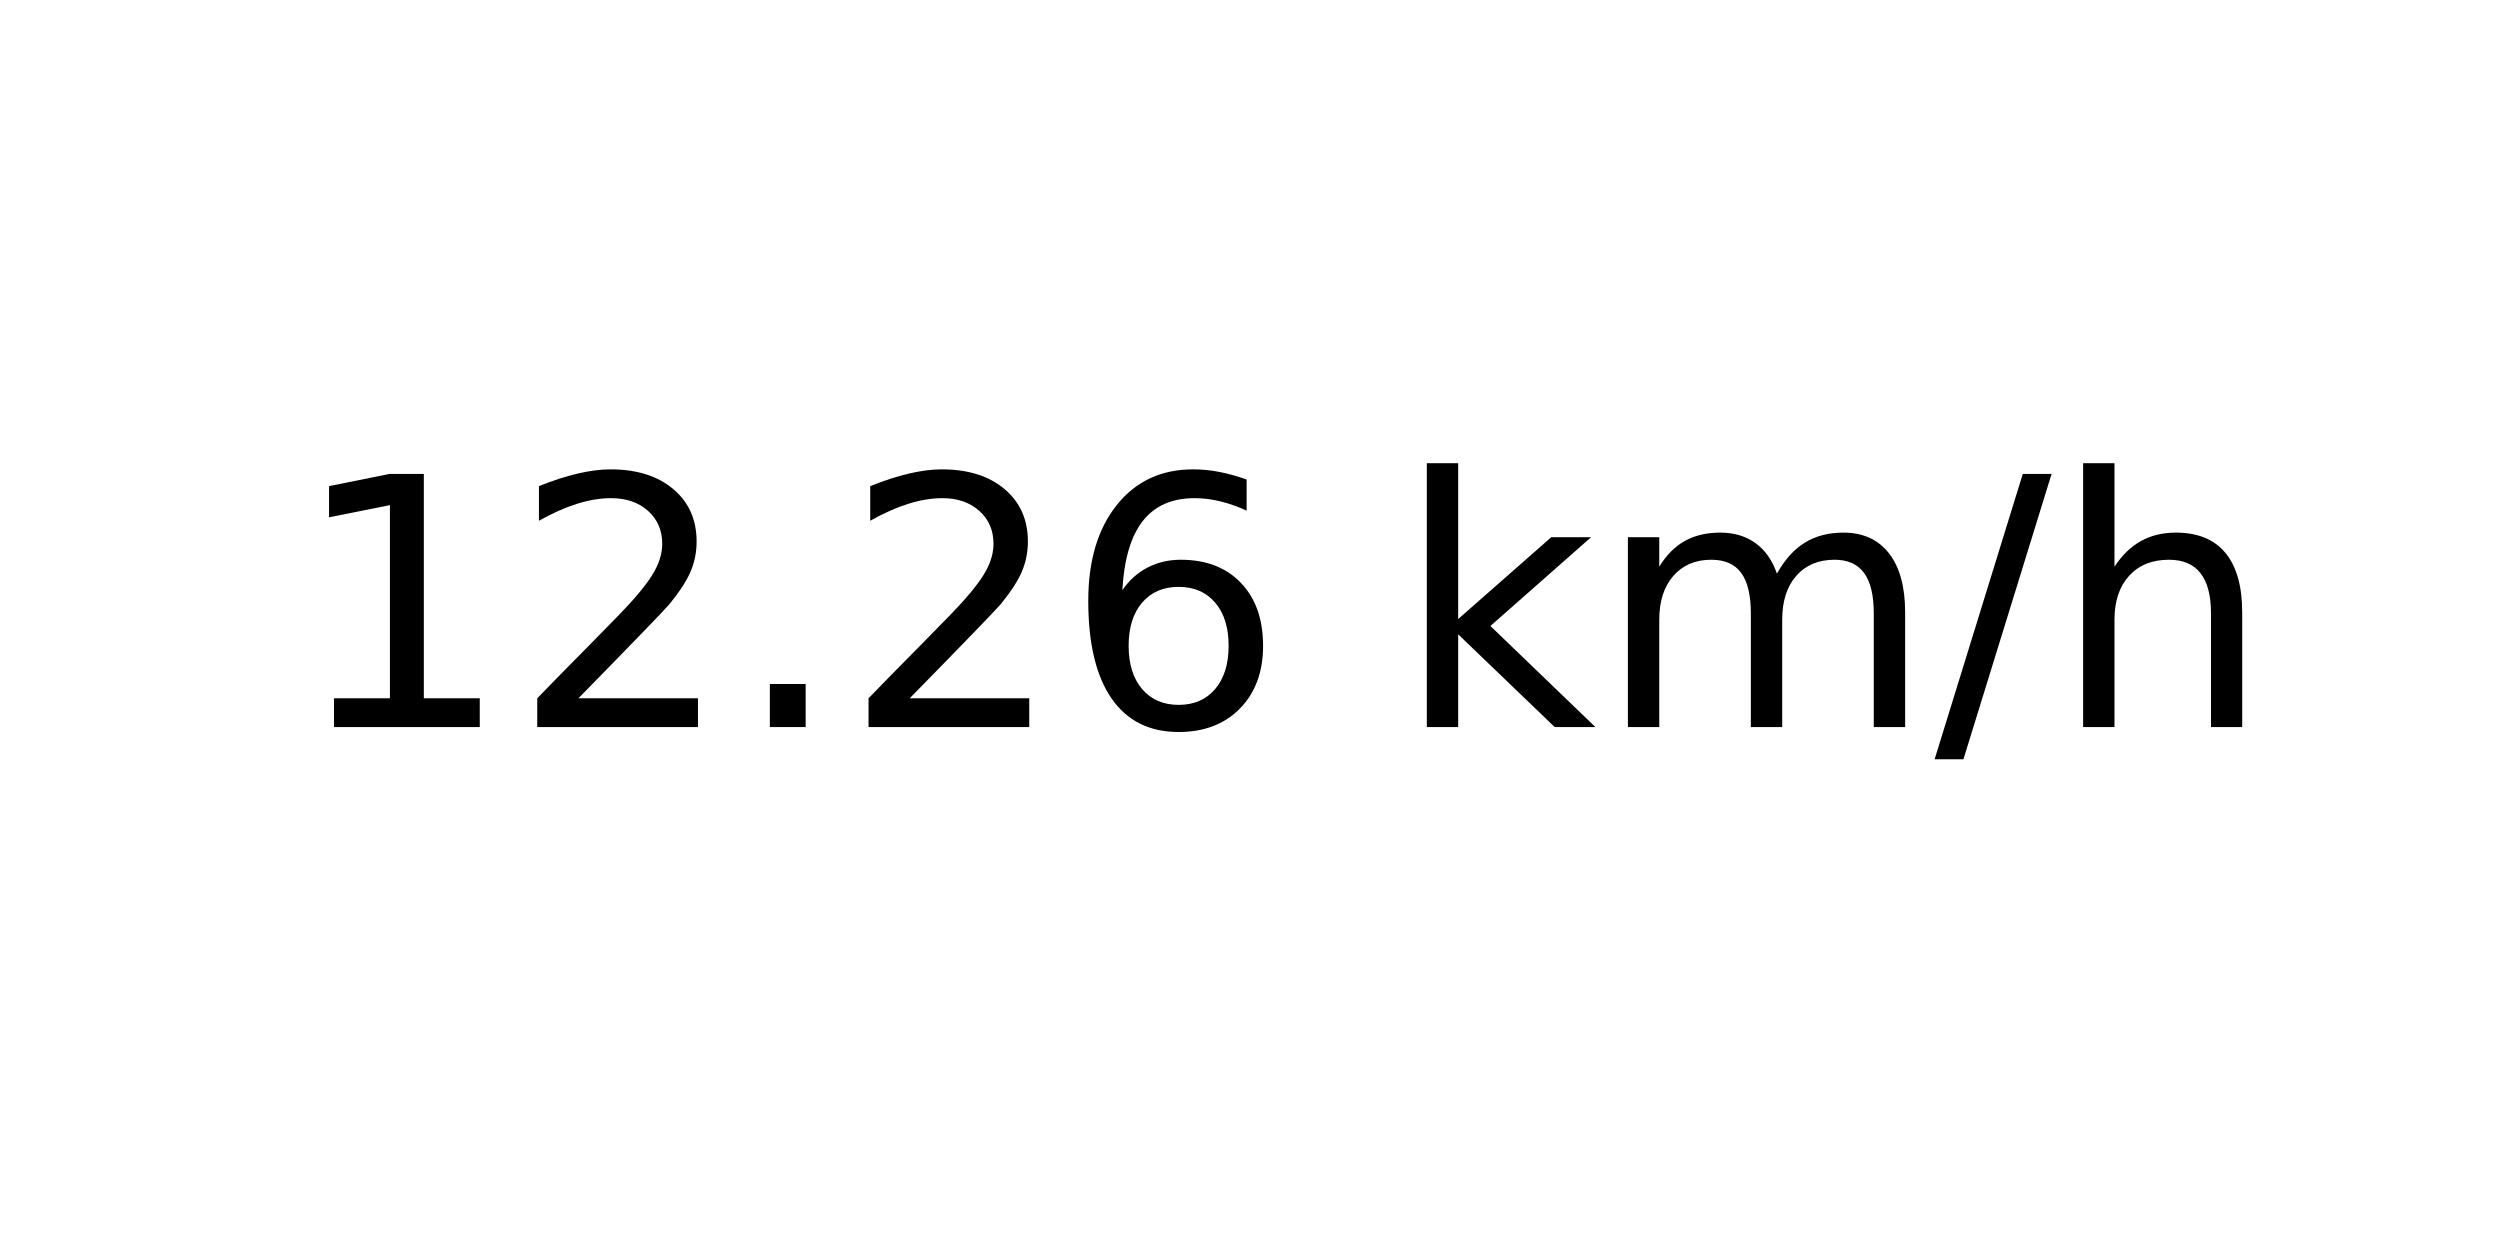
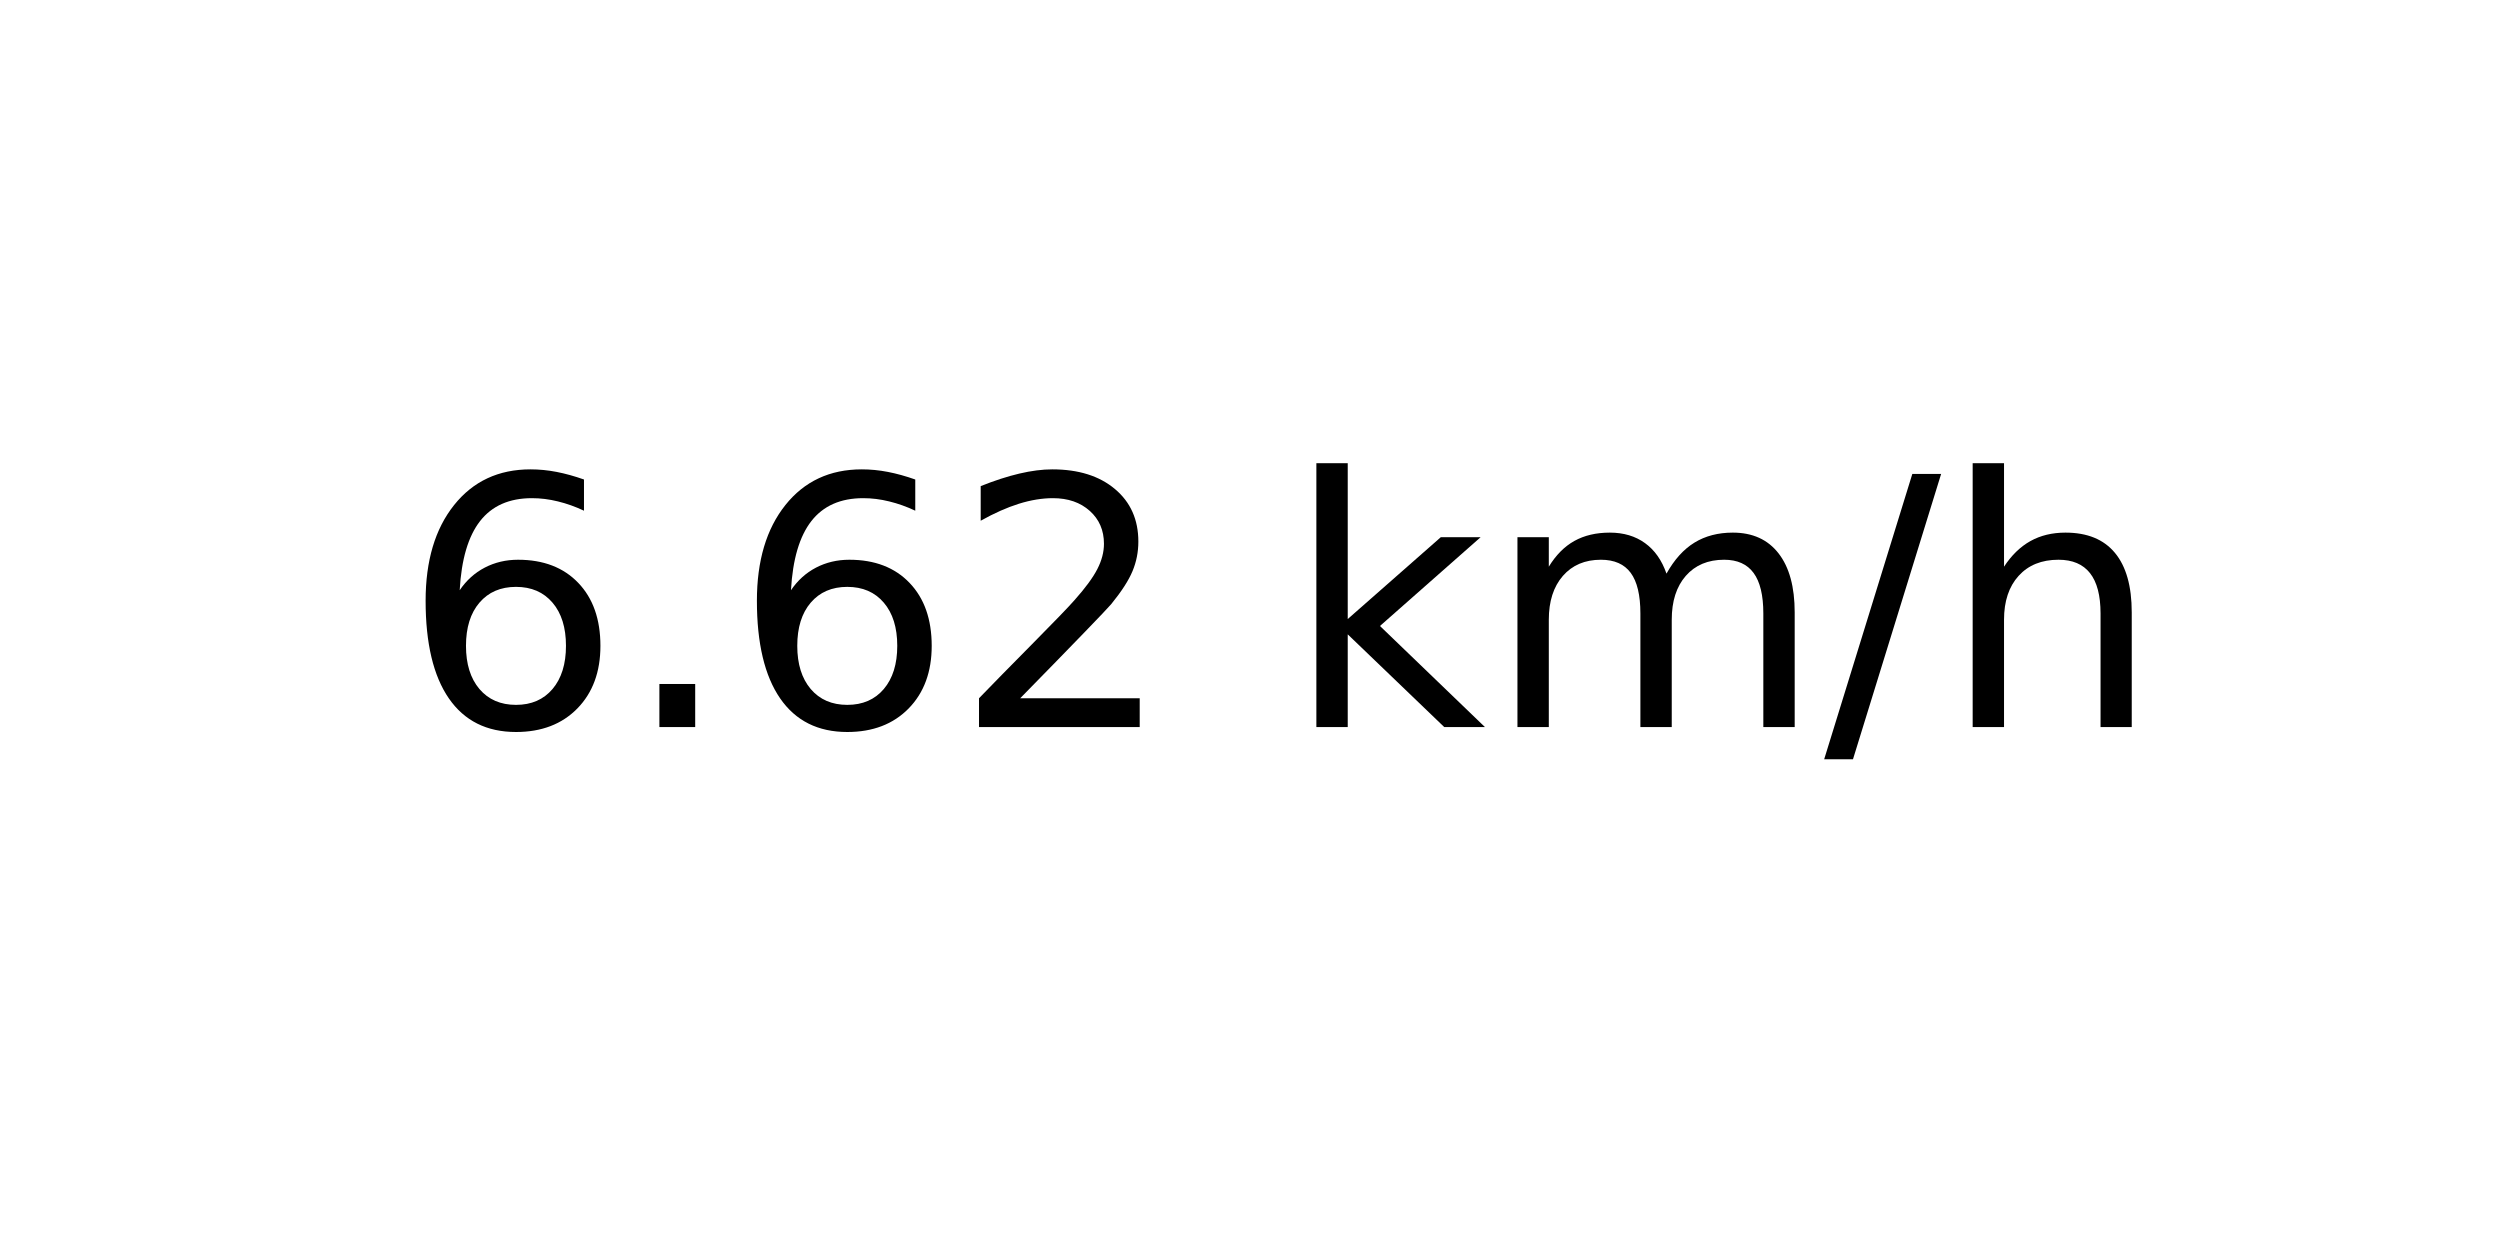
<svg xmlns="http://www.w3.org/2000/svg" xmlns:xlink="http://www.w3.org/1999/xlink" width="72pt" height="36pt" viewBox="0 0 72 36" version="1.1">
  <defs>
    <style type="text/css">*{stroke-linejoin: round; stroke-linecap: butt}</style>
  </defs>
  <g id="figure_1">
    <g id="axes_1">
      <g id="text_1">
-         <g transform="translate(8.378125 20.93937) scale(0.1 -0.1)">
+         <g transform="translate(11.55937 20.93937) scale(0.1 -0.1)">
          <defs>
-             <path id="DejaVuSans-31" d="M 794 531  L 1825 531  L 1825 4091  L 703 3866  L 703 4441  L 1819 4666  L 2450 4666  L 2450 531  L 3481 531  L 3481 0  L 794 0  L 794 531  z " transform="scale(0.015625)" />
+             <path id="DejaVuSans-36" d="M 2113 2584  Q 1688 2584 1439 2293  Q 1191 2003 1191 1497  Q 1191 994 1439 701  Q 1688 409 2113 409  Q 2538 409 2786 701  Q 3034 994 3034 1497  Q 3034 2003 2786 2293  Q 2538 2584 2113 2584  z M 3366 4563  L 3366 3988  Q 3128 4100 2886 4159  Q 2644 4219 2406 4219  Q 1781 4219 1451 3797  Q 1122 3375 1075 2522  Q 1259 2794 1537 2939  Q 1816 3084 2150 3084  Q 2853 3084 3261 2657  Q 3669 2231 3669 1497  Q 3669 778 3244 343  Q 2819 -91 2113 -91  Q 1303 -91 875 529  Q 447 1150 447 2328  Q 447 3434 972 4092  Q 1497 4750 2381 4750  Q 2619 4750 2861 4703  Q 3103 4656 3366 4563  z " transform="scale(0.015625)" />
+             <path id="DejaVuSans-2e" d="M 684 794  L 1344 794  L 1344 0  L 684 0  L 684 794  z " transform="scale(0.015625)" />
            <path id="DejaVuSans-32" d="M 1228 531  L 3431 531  L 3431 0  L 469 0  L 469 531  Q 828 903 1448 1529  Q 2069 2156 2228 2338  Q 2531 2678 2651 2914  Q 2772 3150 2772 3378  Q 2772 3750 2511 3984  Q 2250 4219 1831 4219  Q 1534 4219 1204 4116  Q 875 4013 500 3803  L 500 4441  Q 881 4594 1212 4672  Q 1544 4750 1819 4750  Q 2544 4750 2975 4387  Q 3406 4025 3406 3419  Q 3406 3131 3298 2873  Q 3191 2616 2906 2266  Q 2828 2175 2409 1742  Q 1991 1309 1228 531  z " transform="scale(0.015625)" />
-             <path id="DejaVuSans-2e" d="M 684 794  L 1344 794  L 1344 0  L 684 0  L 684 794  z " transform="scale(0.015625)" />
-             <path id="DejaVuSans-36" d="M 2113 2584  Q 1688 2584 1439 2293  Q 1191 2003 1191 1497  Q 1191 994 1439 701  Q 1688 409 2113 409  Q 2538 409 2786 701  Q 3034 994 3034 1497  Q 3034 2003 2786 2293  Q 2538 2584 2113 2584  z M 3366 4563  L 3366 3988  Q 3128 4100 2886 4159  Q 2644 4219 2406 4219  Q 1781 4219 1451 3797  Q 1122 3375 1075 2522  Q 1259 2794 1537 2939  Q 1816 3084 2150 3084  Q 2853 3084 3261 2657  Q 3669 2231 3669 1497  Q 3669 778 3244 343  Q 2819 -91 2113 -91  Q 1303 -91 875 529  Q 447 1150 447 2328  Q 447 3434 972 4092  Q 1497 4750 2381 4750  Q 2619 4750 2861 4703  Q 3103 4656 3366 4563  z " transform="scale(0.015625)" />
            <path id="DejaVuSans-20" transform="scale(0.015625)" />
            <path id="DejaVuSans-6b" d="M 581 4863  L 1159 4863  L 1159 1991  L 2875 3500  L 3609 3500  L 1753 1863  L 3688 0  L 2938 0  L 1159 1709  L 1159 0  L 581 0  L 581 4863  z " transform="scale(0.015625)" />
            <path id="DejaVuSans-6d" d="M 3328 2828  Q 3544 3216 3844 3400  Q 4144 3584 4550 3584  Q 5097 3584 5394 3201  Q 5691 2819 5691 2113  L 5691 0  L 5113 0  L 5113 2094  Q 5113 2597 4934 2840  Q 4756 3084 4391 3084  Q 3944 3084 3684 2787  Q 3425 2491 3425 1978  L 3425 0  L 2847 0  L 2847 2094  Q 2847 2600 2669 2842  Q 2491 3084 2119 3084  Q 1678 3084 1418 2786  Q 1159 2488 1159 1978  L 1159 0  L 581 0  L 581 3500  L 1159 3500  L 1159 2956  Q 1356 3278 1631 3431  Q 1906 3584 2284 3584  Q 2666 3584 2933 3390  Q 3200 3197 3328 2828  z " transform="scale(0.015625)" />
            <path id="DejaVuSans-2f" d="M 1625 4666  L 2156 4666  L 531 -594  L 0 -594  L 1625 4666  z " transform="scale(0.015625)" />
            <path id="DejaVuSans-68" d="M 3513 2113  L 3513 0  L 2938 0  L 2938 2094  Q 2938 2591 2744 2837  Q 2550 3084 2163 3084  Q 1697 3084 1428 2787  Q 1159 2491 1159 1978  L 1159 0  L 581 0  L 581 4863  L 1159 4863  L 1159 2956  Q 1366 3272 1645 3428  Q 1925 3584 2291 3584  Q 2894 3584 3203 3211  Q 3513 2838 3513 2113  z " transform="scale(0.015625)" />
          </defs>
-           <use xlink:href="#DejaVuSans-31" />
-           <use xlink:href="#DejaVuSans-32" x="63.623" />
-           <use xlink:href="#DejaVuSans-2e" x="127.246" />
+           <use xlink:href="#DejaVuSans-36" />
+           <use xlink:href="#DejaVuSans-2e" x="63.623" />
+           <use xlink:href="#DejaVuSans-36" x="95.41" />
          <use xlink:href="#DejaVuSans-32" x="159.033" />
-           <use xlink:href="#DejaVuSans-36" x="222.656" />
-           <use xlink:href="#DejaVuSans-20" x="286.279" />
-           <use xlink:href="#DejaVuSans-6b" x="318.066" />
-           <use xlink:href="#DejaVuSans-6d" x="375.977" />
-           <use xlink:href="#DejaVuSans-2f" x="473.389" />
-           <use xlink:href="#DejaVuSans-68" x="507.08" />
+           <use xlink:href="#DejaVuSans-20" x="222.656" />
+           <use xlink:href="#DejaVuSans-6b" x="254.443" />
+           <use xlink:href="#DejaVuSans-6d" x="312.354" />
+           <use xlink:href="#DejaVuSans-2f" x="409.766" />
+           <use xlink:href="#DejaVuSans-68" x="443.457" />
        </g>
      </g>
    </g>
  </g>
</svg>
